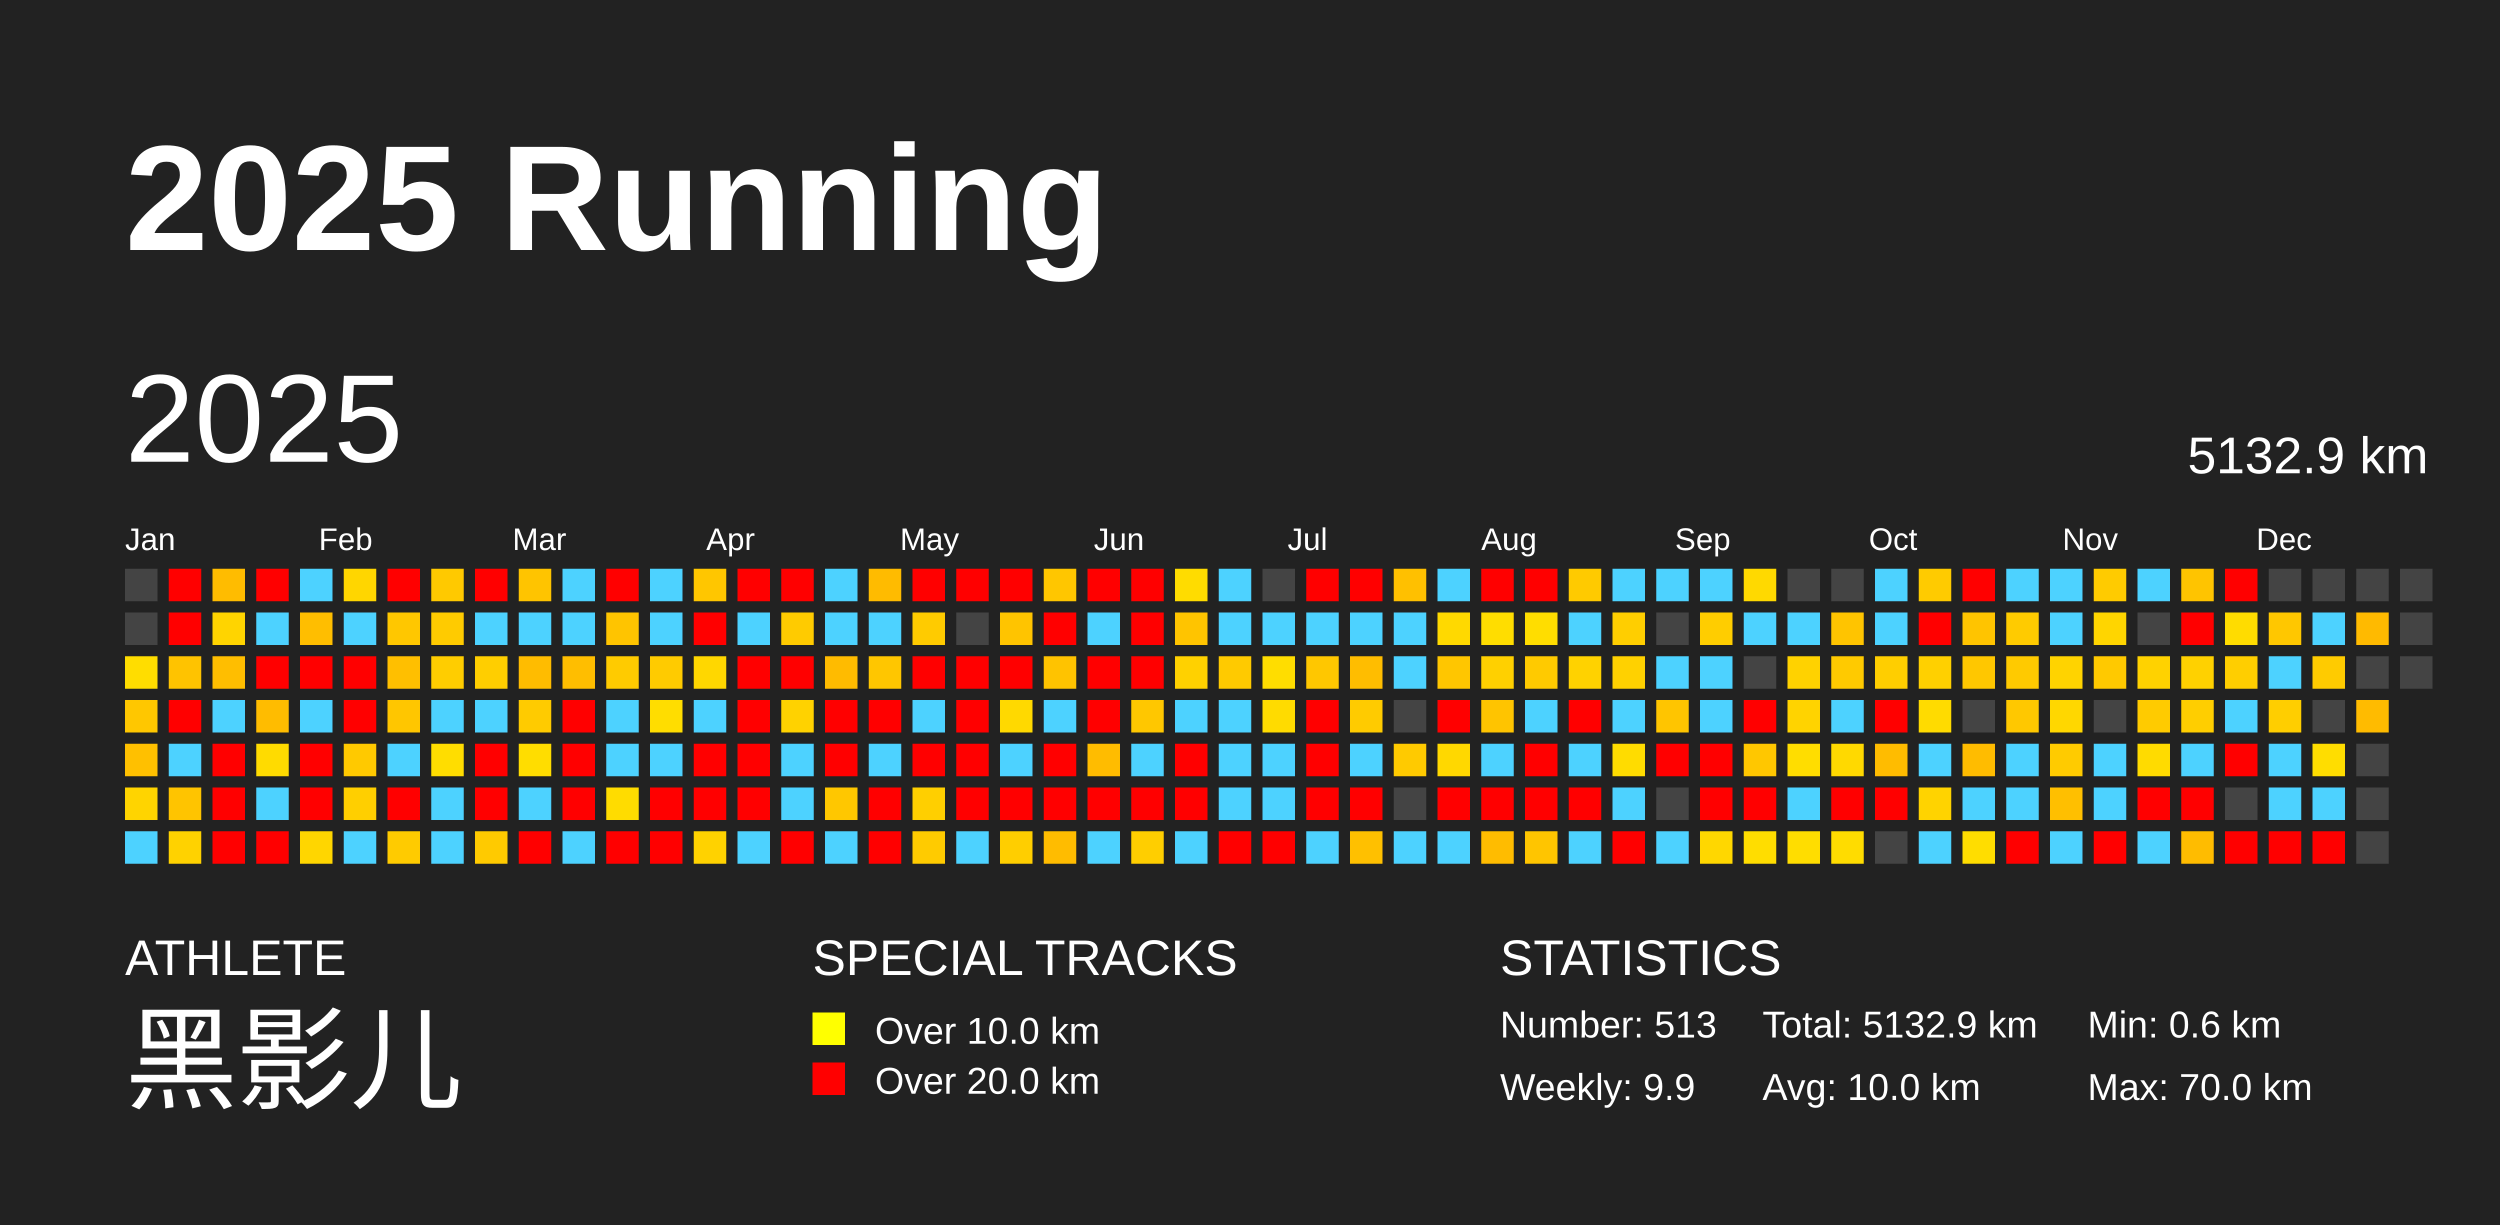
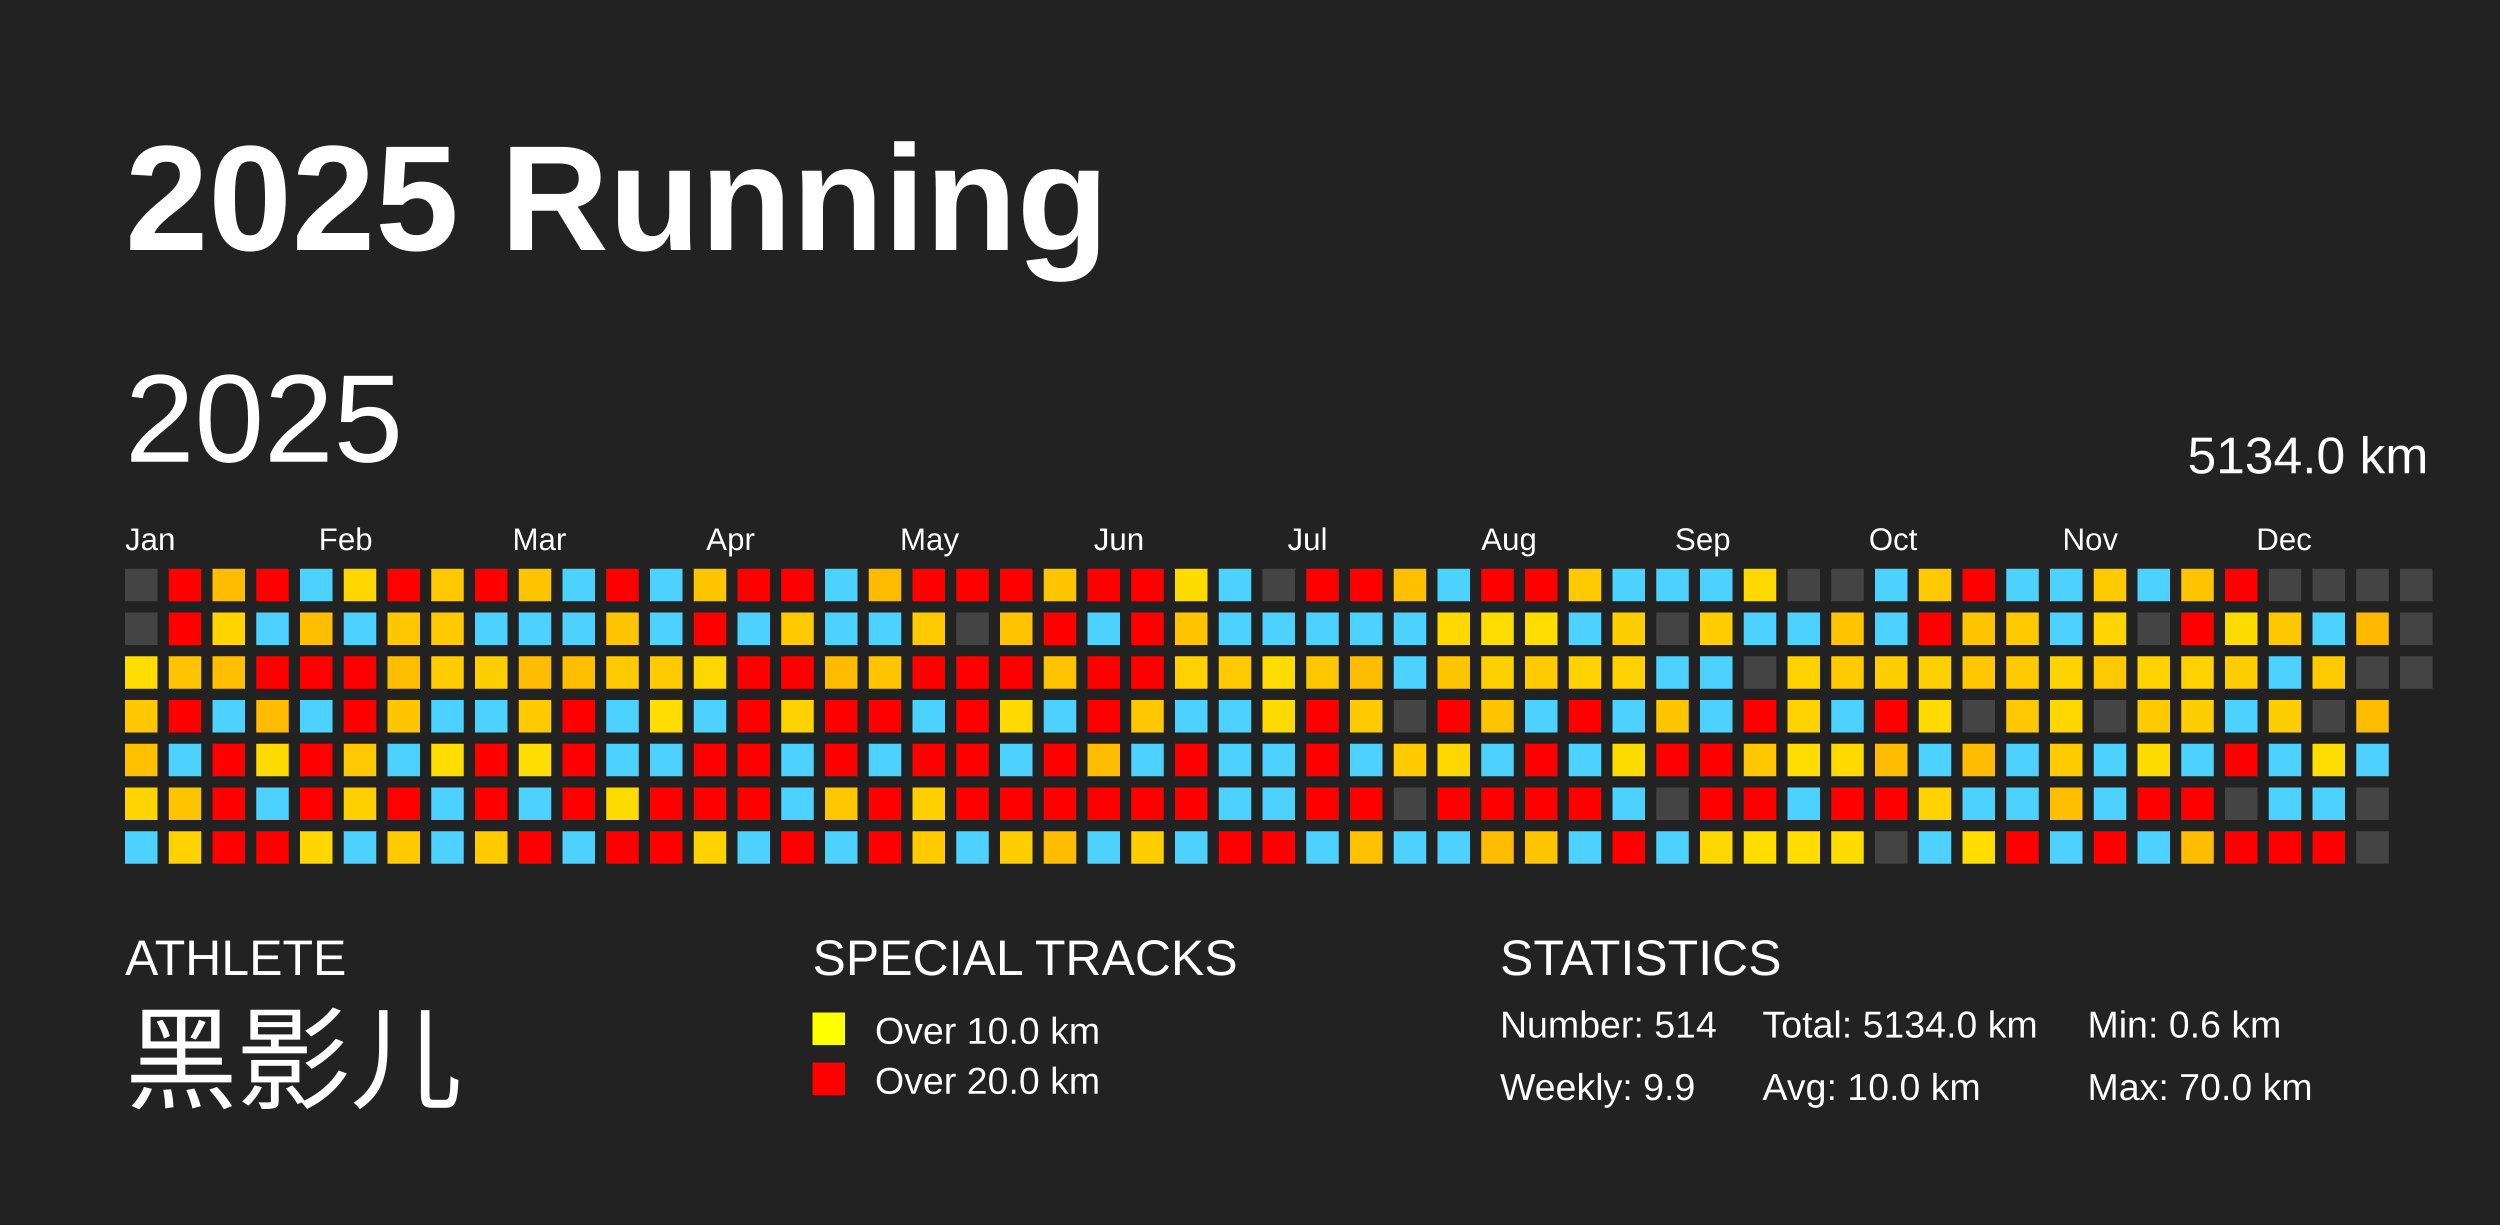
<svg xmlns="http://www.w3.org/2000/svg" baseProfile="full" height="98mm" version="1.1" viewBox="0,0,200,98" width="200mm">
  <defs />
  <rect fill="#222222" height="98" width="200" x="0" y="0" />
  <text fill="#FFFFFF" style="font-size:12px; font-family:Arial; font-weight:bold;" x="10" y="20">2025 Running</text>
  <text fill="#FFFFFF" style="font-size:4px; font-family:Arial" x="10" y="78">ATHLETE</text>
  <text fill="#FFFFFF" style="font-size:9px; font-family:Arial" x="10" y="88">黑影儿</text>
  <text fill="#FFFFFF" style="font-size:4px; font-family:Arial" x="65" y="78">SPECIAL TRACKS</text>
  <rect fill="yellow" height="2.6" width="2.6" x="65" y="81" />
  <text fill="#FFFFFF" style="font-size:3px; font-family:Arial" x="70" y="83.5">Over 10.0 km</text>
  <rect fill="red" height="2.6" width="2.6" x="65" y="85" />
  <text fill="#FFFFFF" style="font-size:3px; font-family:Arial" x="70" y="87.5">Over 20.0 km</text>
  <text fill="#FFFFFF" style="font-size:4px; font-family:Arial" x="120" y="78">STATISTICS</text>
-   <text fill="#FFFFFF" style="font-size:3px; font-family:Arial" x="120" y="83">Number: 513</text>
+   <text fill="#FFFFFF" style="font-size:3px; font-family:Arial" x="120" y="83">Number: 514</text>
  <text fill="#FFFFFF" style="font-size:3px; font-family:Arial" x="120" y="88">Weekly: 9.9</text>
-   <text fill="#FFFFFF" style="font-size:3px; font-family:Arial" x="141" y="83">Total: 5132.9 km</text>
+   <text fill="#FFFFFF" style="font-size:3px; font-family:Arial" x="141" y="83">Total: 5134.0 km</text>
  <text fill="#FFFFFF" style="font-size:3px; font-family:Arial" x="141" y="88">Avg: 10.0 km</text>
  <text fill="#FFFFFF" style="font-size:3px; font-family:Arial" x="167" y="83">Min: 0.6 km</text>
  <text fill="#FFFFFF" style="font-size:3px; font-family:Arial" x="167" y="88">Max: 70.0 km</text>
  <text dominant-baseline="hanging" fill="#FFFFFF" style="font-size:10.0px; font-family:Arial;" x="10" y="30">2025</text>
-   <text dominant-baseline="hanging" fill="#FFFFFF" style="font-size:4.125px; font-family:Arial;" x="175" y="35">5132.9 km</text>
+   <text dominant-baseline="hanging" fill="#FFFFFF" style="font-size:4.125px; font-family:Arial;" x="175" y="35">5134.0 km</text>
  <text fill="#FFFFFF" style="font-size:2.5px; font-family:Arial" x="10.0" y="44">Jan</text>
  <text fill="#FFFFFF" style="font-size:2.5px; font-family:Arial" x="25.5" y="44">Feb</text>
  <text fill="#FFFFFF" style="font-size:2.5px; font-family:Arial" x="41.0" y="44">Mar</text>
  <text fill="#FFFFFF" style="font-size:2.5px; font-family:Arial" x="56.5" y="44">Apr</text>
  <text fill="#FFFFFF" style="font-size:2.5px; font-family:Arial" x="72.0" y="44">May</text>
  <text fill="#FFFFFF" style="font-size:2.5px; font-family:Arial" x="87.5" y="44">Jun</text>
  <text fill="#FFFFFF" style="font-size:2.5px; font-family:Arial" x="103.0" y="44">Jul</text>
  <text fill="#FFFFFF" style="font-size:2.5px; font-family:Arial" x="118.5" y="44">Aug</text>
  <text fill="#FFFFFF" style="font-size:2.5px; font-family:Arial" x="134.0" y="44">Sep</text>
  <text fill="#FFFFFF" style="font-size:2.5px; font-family:Arial" x="149.5" y="44">Oct</text>
  <text fill="#FFFFFF" style="font-size:2.5px; font-family:Arial" x="165.0" y="44">Nov</text>
  <text fill="#FFFFFF" style="font-size:2.5px; font-family:Arial" x="180.5" y="44">Dec</text>
  <rect fill="#444444" height="2.6" width="2.6" x="10.0" y="45.5" />
  <rect fill="#444444" height="2.6" width="2.6" x="10.0" y="49.0" />
  <rect fill="#ffdd00" height="2.6" width="2.6" x="10.0" y="52.5" />
  <rect fill="#ffc700" height="2.6" width="2.6" x="10.0" y="56.0" />
  <rect fill="#ffc000" height="2.6" width="2.6" x="10.0" y="59.5" />
  <rect fill="#ffd400" height="2.6" width="2.6" x="10.0" y="63.0" />
  <rect fill="#4dd2ff" height="2.6" width="2.6" x="10.0" y="66.5" />
  <rect fill="red" height="2.6" width="2.6" x="13.5" y="45.5" />
  <rect fill="red" height="2.6" width="2.6" x="13.5" y="49.0" />
  <rect fill="#ffc300" height="2.6" width="2.6" x="13.5" y="52.5" />
  <rect fill="red" height="2.6" width="2.6" x="13.5" y="56.0" />
  <rect fill="#4dd2ff" height="2.6" width="2.6" x="13.5" y="59.5" />
  <rect fill="#ffc400" height="2.6" width="2.6" x="13.5" y="63.0" />
  <rect fill="#ffd200" height="2.6" width="2.6" x="13.5" y="66.5" />
  <rect fill="#ffbc00" height="2.6" width="2.6" x="17.0" y="45.5" />
  <rect fill="#ffd400" height="2.6" width="2.6" x="17.0" y="49.0" />
  <rect fill="#ffbe00" height="2.6" width="2.6" x="17.0" y="52.5" />
  <rect fill="#4dd2ff" height="2.6" width="2.6" x="17.0" y="56.0" />
  <rect fill="red" height="2.6" width="2.6" x="17.0" y="59.5" />
  <rect fill="red" height="2.6" width="2.6" x="17.0" y="63.0" />
  <rect fill="red" height="2.6" width="2.6" x="17.0" y="66.5" />
  <rect fill="red" height="2.6" width="2.6" x="20.5" y="45.5" />
  <rect fill="#4dd2ff" height="2.6" width="2.6" x="20.5" y="49.0" />
  <rect fill="red" height="2.6" width="2.6" x="20.5" y="52.5" />
  <rect fill="#ffbc00" height="2.6" width="2.6" x="20.5" y="56.0" />
  <rect fill="#ffdb00" height="2.6" width="2.6" x="20.5" y="59.5" />
  <rect fill="#4dd2ff" height="2.6" width="2.6" x="20.5" y="63.0" />
  <rect fill="red" height="2.6" width="2.6" x="20.5" y="66.5" />
  <rect fill="#4dd2ff" height="2.6" width="2.6" x="24.0" y="45.5" />
  <rect fill="#ffbe00" height="2.6" width="2.6" x="24.0" y="49.0" />
  <rect fill="red" height="2.6" width="2.6" x="24.0" y="52.5" />
  <rect fill="#4dd2ff" height="2.6" width="2.6" x="24.0" y="56.0" />
  <rect fill="red" height="2.6" width="2.6" x="24.0" y="59.5" />
  <rect fill="red" height="2.6" width="2.6" x="24.0" y="63.0" />
  <rect fill="#ffd600" height="2.6" width="2.6" x="24.0" y="66.5" />
  <rect fill="#ffd600" height="2.6" width="2.6" x="27.5" y="45.5" />
  <rect fill="#4dd2ff" height="2.6" width="2.6" x="27.5" y="49.0" />
  <rect fill="red" height="2.6" width="2.6" x="27.5" y="52.5" />
  <rect fill="red" height="2.6" width="2.6" x="27.5" y="56.0" />
  <rect fill="#ffc900" height="2.6" width="2.6" x="27.5" y="59.5" />
  <rect fill="#ffcf00" height="2.6" width="2.6" x="27.5" y="63.0" />
  <rect fill="#4dd2ff" height="2.6" width="2.6" x="27.5" y="66.5" />
  <rect fill="red" height="2.6" width="2.6" x="31.0" y="45.5" />
  <rect fill="#ffc700" height="2.6" width="2.6" x="31.0" y="49.0" />
  <rect fill="#ffbf00" height="2.6" width="2.6" x="31.0" y="52.5" />
  <rect fill="#ffc600" height="2.6" width="2.6" x="31.0" y="56.0" />
  <rect fill="#4dd2ff" height="2.6" width="2.6" x="31.0" y="59.5" />
  <rect fill="red" height="2.6" width="2.6" x="31.0" y="63.0" />
  <rect fill="#ffcb00" height="2.6" width="2.6" x="31.0" y="66.5" />
  <rect fill="#ffc900" height="2.6" width="2.6" x="34.5" y="45.5" />
  <rect fill="#ffcb00" height="2.6" width="2.6" x="34.5" y="49.0" />
  <rect fill="#ffcd00" height="2.6" width="2.6" x="34.5" y="52.5" />
  <rect fill="#4dd2ff" height="2.6" width="2.6" x="34.5" y="56.0" />
  <rect fill="#ffdd00" height="2.6" width="2.6" x="34.5" y="59.5" />
  <rect fill="#4dd2ff" height="2.6" width="2.6" x="34.5" y="63.0" />
  <rect fill="#4dd2ff" height="2.6" width="2.6" x="34.5" y="66.5" />
  <rect fill="red" height="2.6" width="2.6" x="38.0" y="45.5" />
  <rect fill="#4dd2ff" height="2.6" width="2.6" x="38.0" y="49.0" />
  <rect fill="#ffce00" height="2.6" width="2.6" x="38.0" y="52.5" />
  <rect fill="#4dd2ff" height="2.6" width="2.6" x="38.0" y="56.0" />
  <rect fill="red" height="2.6" width="2.6" x="38.0" y="59.5" />
  <rect fill="red" height="2.6" width="2.6" x="38.0" y="63.0" />
  <rect fill="#ffca00" height="2.6" width="2.6" x="38.0" y="66.5" />
  <rect fill="#ffc400" height="2.6" width="2.6" x="41.5" y="45.5" />
  <rect fill="#4dd2ff" height="2.6" width="2.6" x="41.5" y="49.0" />
  <rect fill="#ffbc00" height="2.6" width="2.6" x="41.5" y="52.5" />
  <rect fill="#ffcb00" height="2.6" width="2.6" x="41.5" y="56.0" />
  <rect fill="#ffdd00" height="2.6" width="2.6" x="41.5" y="59.5" />
  <rect fill="#4dd2ff" height="2.6" width="2.6" x="41.5" y="63.0" />
  <rect fill="red" height="2.6" width="2.6" x="41.5" y="66.5" />
  <rect fill="#4dd2ff" height="2.6" width="2.6" x="45.0" y="45.5" />
  <rect fill="#4dd2ff" height="2.6" width="2.6" x="45.0" y="49.0" />
  <rect fill="#ffbe00" height="2.6" width="2.6" x="45.0" y="52.5" />
  <rect fill="red" height="2.6" width="2.6" x="45.0" y="56.0" />
  <rect fill="red" height="2.6" width="2.6" x="45.0" y="59.5" />
  <rect fill="red" height="2.6" width="2.6" x="45.0" y="63.0" />
  <rect fill="#4dd2ff" height="2.6" width="2.6" x="45.0" y="66.5" />
  <rect fill="red" height="2.6" width="2.6" x="48.5" y="45.5" />
  <rect fill="#ffc400" height="2.6" width="2.6" x="48.5" y="49.0" />
  <rect fill="#ffcb00" height="2.6" width="2.6" x="48.5" y="52.5" />
  <rect fill="#4dd2ff" height="2.6" width="2.6" x="48.5" y="56.0" />
  <rect fill="#4dd2ff" height="2.6" width="2.6" x="48.5" y="59.5" />
  <rect fill="#ffdc00" height="2.6" width="2.6" x="48.5" y="63.0" />
  <rect fill="red" height="2.6" width="2.6" x="48.5" y="66.5" />
  <rect fill="#4dd2ff" height="2.6" width="2.6" x="52.0" y="45.5" />
  <rect fill="#4dd2ff" height="2.6" width="2.6" x="52.0" y="49.0" />
  <rect fill="#ffcb00" height="2.6" width="2.6" x="52.0" y="52.5" />
  <rect fill="#ffdd00" height="2.6" width="2.6" x="52.0" y="56.0" />
  <rect fill="#4dd2ff" height="2.6" width="2.6" x="52.0" y="59.5" />
  <rect fill="red" height="2.6" width="2.6" x="52.0" y="63.0" />
  <rect fill="red" height="2.6" width="2.6" x="52.0" y="66.5" />
  <rect fill="#ffc600" height="2.6" width="2.6" x="55.5" y="45.5" />
  <rect fill="red" height="2.6" width="2.6" x="55.5" y="49.0" />
  <rect fill="#ffd700" height="2.6" width="2.6" x="55.5" y="52.5" />
  <rect fill="#4dd2ff" height="2.6" width="2.6" x="55.5" y="56.0" />
  <rect fill="red" height="2.6" width="2.6" x="55.5" y="59.5" />
  <rect fill="red" height="2.6" width="2.6" x="55.5" y="63.0" />
  <rect fill="#ffd200" height="2.6" width="2.6" x="55.5" y="66.5" />
  <rect fill="red" height="2.6" width="2.6" x="59.0" y="45.5" />
  <rect fill="#4dd2ff" height="2.6" width="2.6" x="59.0" y="49.0" />
  <rect fill="red" height="2.6" width="2.6" x="59.0" y="52.5" />
  <rect fill="red" height="2.6" width="2.6" x="59.0" y="56.0" />
  <rect fill="red" height="2.6" width="2.6" x="59.0" y="59.5" />
  <rect fill="red" height="2.6" width="2.6" x="59.0" y="63.0" />
  <rect fill="#4dd2ff" height="2.6" width="2.6" x="59.0" y="66.5" />
  <rect fill="red" height="2.6" width="2.6" x="62.5" y="45.5" />
  <rect fill="#ffcb00" height="2.6" width="2.6" x="62.5" y="49.0" />
  <rect fill="red" height="2.6" width="2.6" x="62.5" y="52.5" />
  <rect fill="#ffd200" height="2.6" width="2.6" x="62.5" y="56.0" />
  <rect fill="#4dd2ff" height="2.6" width="2.6" x="62.5" y="59.5" />
  <rect fill="#4dd2ff" height="2.6" width="2.6" x="62.5" y="63.0" />
  <rect fill="red" height="2.6" width="2.6" x="62.5" y="66.5" />
  <rect fill="#4dd2ff" height="2.6" width="2.6" x="66.0" y="45.5" />
  <rect fill="#4dd2ff" height="2.6" width="2.6" x="66.0" y="49.0" />
  <rect fill="#ffbb00" height="2.6" width="2.6" x="66.0" y="52.5" />
  <rect fill="red" height="2.6" width="2.6" x="66.0" y="56.0" />
  <rect fill="red" height="2.6" width="2.6" x="66.0" y="59.5" />
  <rect fill="#ffc700" height="2.6" width="2.6" x="66.0" y="63.0" />
  <rect fill="#4dd2ff" height="2.6" width="2.6" x="66.0" y="66.5" />
  <rect fill="#ffbb00" height="2.6" width="2.6" x="69.5" y="45.5" />
  <rect fill="#4dd2ff" height="2.6" width="2.6" x="69.5" y="49.0" />
  <rect fill="#ffc600" height="2.6" width="2.6" x="69.5" y="52.5" />
  <rect fill="red" height="2.6" width="2.6" x="69.5" y="56.0" />
  <rect fill="#4dd2ff" height="2.6" width="2.6" x="69.5" y="59.5" />
  <rect fill="red" height="2.6" width="2.6" x="69.5" y="63.0" />
  <rect fill="red" height="2.6" width="2.6" x="69.5" y="66.5" />
  <rect fill="red" height="2.6" width="2.6" x="73.0" y="45.5" />
  <rect fill="#ffcb00" height="2.6" width="2.6" x="73.0" y="49.0" />
  <rect fill="red" height="2.6" width="2.6" x="73.0" y="52.5" />
  <rect fill="#4dd2ff" height="2.6" width="2.6" x="73.0" y="56.0" />
  <rect fill="red" height="2.6" width="2.6" x="73.0" y="59.5" />
  <rect fill="#ffcf00" height="2.6" width="2.6" x="73.0" y="63.0" />
  <rect fill="#ffcb00" height="2.6" width="2.6" x="73.0" y="66.5" />
  <rect fill="red" height="2.6" width="2.6" x="76.5" y="45.5" />
  <rect fill="#444444" height="2.6" width="2.6" x="76.5" y="49.0" />
  <rect fill="red" height="2.6" width="2.6" x="76.5" y="52.5" />
  <rect fill="red" height="2.6" width="2.6" x="76.5" y="56.0" />
  <rect fill="red" height="2.6" width="2.6" x="76.5" y="59.5" />
  <rect fill="red" height="2.6" width="2.6" x="76.5" y="63.0" />
  <rect fill="#4dd2ff" height="2.6" width="2.6" x="76.5" y="66.5" />
  <rect fill="red" height="2.6" width="2.6" x="80.0" y="45.5" />
  <rect fill="#ffc400" height="2.6" width="2.6" x="80.0" y="49.0" />
  <rect fill="red" height="2.6" width="2.6" x="80.0" y="52.5" />
  <rect fill="#ffd900" height="2.6" width="2.6" x="80.0" y="56.0" />
  <rect fill="#4dd2ff" height="2.6" width="2.6" x="80.0" y="59.5" />
  <rect fill="red" height="2.6" width="2.6" x="80.0" y="63.0" />
  <rect fill="#ffce00" height="2.6" width="2.6" x="80.0" y="66.5" />
  <rect fill="#ffc600" height="2.6" width="2.6" x="83.5" y="45.5" />
  <rect fill="red" height="2.6" width="2.6" x="83.5" y="49.0" />
  <rect fill="#ffc300" height="2.6" width="2.6" x="83.5" y="52.5" />
  <rect fill="#4dd2ff" height="2.6" width="2.6" x="83.5" y="56.0" />
  <rect fill="red" height="2.6" width="2.6" x="83.5" y="59.5" />
  <rect fill="red" height="2.6" width="2.6" x="83.5" y="63.0" />
  <rect fill="#ffbc00" height="2.6" width="2.6" x="83.5" y="66.5" />
  <rect fill="red" height="2.6" width="2.6" x="87.0" y="45.5" />
  <rect fill="#4dd2ff" height="2.6" width="2.6" x="87.0" y="49.0" />
  <rect fill="red" height="2.6" width="2.6" x="87.0" y="52.5" />
  <rect fill="red" height="2.6" width="2.6" x="87.0" y="56.0" />
  <rect fill="#ffbc00" height="2.6" width="2.6" x="87.0" y="59.5" />
  <rect fill="red" height="2.6" width="2.6" x="87.0" y="63.0" />
  <rect fill="#4dd2ff" height="2.6" width="2.6" x="87.0" y="66.5" />
  <rect fill="red" height="2.6" width="2.6" x="90.5" y="45.5" />
  <rect fill="red" height="2.6" width="2.6" x="90.5" y="49.0" />
  <rect fill="red" height="2.6" width="2.6" x="90.5" y="52.5" />
  <rect fill="#ffc700" height="2.6" width="2.6" x="90.5" y="56.0" />
  <rect fill="#4dd2ff" height="2.6" width="2.6" x="90.5" y="59.5" />
  <rect fill="red" height="2.6" width="2.6" x="90.5" y="63.0" />
  <rect fill="#ffce00" height="2.6" width="2.6" x="90.5" y="66.5" />
  <rect fill="#ffdc00" height="2.6" width="2.6" x="94.0" y="45.5" />
  <rect fill="#ffc400" height="2.6" width="2.6" x="94.0" y="49.0" />
  <rect fill="#ffd100" height="2.6" width="2.6" x="94.0" y="52.5" />
  <rect fill="#4dd2ff" height="2.6" width="2.6" x="94.0" y="56.0" />
  <rect fill="red" height="2.6" width="2.6" x="94.0" y="59.5" />
  <rect fill="red" height="2.6" width="2.6" x="94.0" y="63.0" />
  <rect fill="#4dd2ff" height="2.6" width="2.6" x="94.0" y="66.5" />
  <rect fill="#4dd2ff" height="2.6" width="2.6" x="97.5" y="45.5" />
  <rect fill="#4dd2ff" height="2.6" width="2.6" x="97.5" y="49.0" />
  <rect fill="#ffca00" height="2.6" width="2.6" x="97.5" y="52.5" />
  <rect fill="#4dd2ff" height="2.6" width="2.6" x="97.5" y="56.0" />
  <rect fill="#4dd2ff" height="2.6" width="2.6" x="97.5" y="59.5" />
  <rect fill="#4dd2ff" height="2.6" width="2.6" x="97.5" y="63.0" />
  <rect fill="red" height="2.6" width="2.6" x="97.5" y="66.5" />
  <rect fill="#444444" height="2.6" width="2.6" x="101.0" y="45.5" />
  <rect fill="#4dd2ff" height="2.6" width="2.6" x="101.0" y="49.0" />
  <rect fill="#ffdd00" height="2.6" width="2.6" x="101.0" y="52.5" />
  <rect fill="#ffdb00" height="2.6" width="2.6" x="101.0" y="56.0" />
  <rect fill="#4dd2ff" height="2.6" width="2.6" x="101.0" y="59.5" />
  <rect fill="#4dd2ff" height="2.6" width="2.6" x="101.0" y="63.0" />
  <rect fill="red" height="2.6" width="2.6" x="101.0" y="66.5" />
  <rect fill="red" height="2.6" width="2.6" x="104.5" y="45.5" />
  <rect fill="#4dd2ff" height="2.6" width="2.6" x="104.5" y="49.0" />
  <rect fill="#ffc700" height="2.6" width="2.6" x="104.5" y="52.5" />
  <rect fill="red" height="2.6" width="2.6" x="104.5" y="56.0" />
  <rect fill="red" height="2.6" width="2.6" x="104.5" y="59.5" />
  <rect fill="red" height="2.6" width="2.6" x="104.5" y="63.0" />
  <rect fill="#4dd2ff" height="2.6" width="2.6" x="104.5" y="66.5" />
  <rect fill="red" height="2.6" width="2.6" x="108.0" y="45.5" />
  <rect fill="#4dd2ff" height="2.6" width="2.6" x="108.0" y="49.0" />
  <rect fill="#ffbd00" height="2.6" width="2.6" x="108.0" y="52.5" />
  <rect fill="#ffcb00" height="2.6" width="2.6" x="108.0" y="56.0" />
  <rect fill="#4dd2ff" height="2.6" width="2.6" x="108.0" y="59.5" />
  <rect fill="red" height="2.6" width="2.6" x="108.0" y="63.0" />
  <rect fill="#ffc000" height="2.6" width="2.6" x="108.0" y="66.5" />
  <rect fill="#ffc000" height="2.6" width="2.6" x="111.5" y="45.5" />
  <rect fill="#4dd2ff" height="2.6" width="2.6" x="111.5" y="49.0" />
  <rect fill="#4dd2ff" height="2.6" width="2.6" x="111.5" y="52.5" />
  <rect fill="#444444" height="2.6" width="2.6" x="111.5" y="56.0" />
  <rect fill="#ffca00" height="2.6" width="2.6" x="111.5" y="59.5" />
  <rect fill="#444444" height="2.6" width="2.6" x="111.5" y="63.0" />
  <rect fill="#4dd2ff" height="2.6" width="2.6" x="111.5" y="66.5" />
  <rect fill="#4dd2ff" height="2.6" width="2.6" x="115.0" y="45.5" />
  <rect fill="#ffd900" height="2.6" width="2.6" x="115.0" y="49.0" />
  <rect fill="#ffc600" height="2.6" width="2.6" x="115.0" y="52.5" />
  <rect fill="red" height="2.6" width="2.6" x="115.0" y="56.0" />
  <rect fill="#ffd800" height="2.6" width="2.6" x="115.0" y="59.5" />
  <rect fill="red" height="2.6" width="2.6" x="115.0" y="63.0" />
  <rect fill="#4dd2ff" height="2.6" width="2.6" x="115.0" y="66.5" />
  <rect fill="red" height="2.6" width="2.6" x="118.5" y="45.5" />
  <rect fill="#ffdd00" height="2.6" width="2.6" x="118.5" y="49.0" />
  <rect fill="#ffd000" height="2.6" width="2.6" x="118.5" y="52.5" />
  <rect fill="#ffc400" height="2.6" width="2.6" x="118.5" y="56.0" />
  <rect fill="#4dd2ff" height="2.6" width="2.6" x="118.5" y="59.5" />
  <rect fill="red" height="2.6" width="2.6" x="118.5" y="63.0" />
  <rect fill="#ffbc00" height="2.6" width="2.6" x="118.5" y="66.5" />
  <rect fill="red" height="2.6" width="2.6" x="122.0" y="45.5" />
  <rect fill="#ffdd00" height="2.6" width="2.6" x="122.0" y="49.0" />
  <rect fill="#ffca00" height="2.6" width="2.6" x="122.0" y="52.5" />
  <rect fill="#4dd2ff" height="2.6" width="2.6" x="122.0" y="56.0" />
  <rect fill="red" height="2.6" width="2.6" x="122.0" y="59.5" />
  <rect fill="red" height="2.6" width="2.6" x="122.0" y="63.0" />
  <rect fill="#ffc500" height="2.6" width="2.6" x="122.0" y="66.5" />
  <rect fill="#ffca00" height="2.6" width="2.6" x="125.5" y="45.5" />
  <rect fill="#4dd2ff" height="2.6" width="2.6" x="125.5" y="49.0" />
  <rect fill="#ffd200" height="2.6" width="2.6" x="125.5" y="52.5" />
  <rect fill="red" height="2.6" width="2.6" x="125.5" y="56.0" />
  <rect fill="#4dd2ff" height="2.6" width="2.6" x="125.5" y="59.5" />
  <rect fill="red" height="2.6" width="2.6" x="125.5" y="63.0" />
  <rect fill="#4dd2ff" height="2.6" width="2.6" x="125.5" y="66.5" />
  <rect fill="#4dd2ff" height="2.6" width="2.6" x="129.0" y="45.5" />
  <rect fill="#ffce00" height="2.6" width="2.6" x="129.0" y="49.0" />
  <rect fill="#ffd100" height="2.6" width="2.6" x="129.0" y="52.5" />
  <rect fill="#4dd2ff" height="2.6" width="2.6" x="129.0" y="56.0" />
  <rect fill="#ffdc00" height="2.6" width="2.6" x="129.0" y="59.5" />
  <rect fill="#4dd2ff" height="2.6" width="2.6" x="129.0" y="63.0" />
  <rect fill="red" height="2.6" width="2.6" x="129.0" y="66.5" />
  <rect fill="#4dd2ff" height="2.6" width="2.6" x="132.5" y="45.5" />
  <rect fill="#444444" height="2.6" width="2.6" x="132.5" y="49.0" />
  <rect fill="#4dd2ff" height="2.6" width="2.6" x="132.5" y="52.5" />
  <rect fill="#ffc500" height="2.6" width="2.6" x="132.5" y="56.0" />
  <rect fill="red" height="2.6" width="2.6" x="132.5" y="59.5" />
  <rect fill="#444444" height="2.6" width="2.6" x="132.5" y="63.0" />
  <rect fill="#4dd2ff" height="2.6" width="2.6" x="132.5" y="66.5" />
  <rect fill="#4dd2ff" height="2.6" width="2.6" x="136.0" y="45.5" />
  <rect fill="#ffcd00" height="2.6" width="2.6" x="136.0" y="49.0" />
  <rect fill="#4dd2ff" height="2.6" width="2.6" x="136.0" y="52.5" />
  <rect fill="#4dd2ff" height="2.6" width="2.6" x="136.0" y="56.0" />
  <rect fill="red" height="2.6" width="2.6" x="136.0" y="59.5" />
  <rect fill="red" height="2.6" width="2.6" x="136.0" y="63.0" />
  <rect fill="#ffd700" height="2.6" width="2.6" x="136.0" y="66.5" />
  <rect fill="#ffd900" height="2.6" width="2.6" x="139.5" y="45.5" />
  <rect fill="#4dd2ff" height="2.6" width="2.6" x="139.5" y="49.0" />
  <rect fill="#444444" height="2.6" width="2.6" x="139.5" y="52.5" />
  <rect fill="red" height="2.6" width="2.6" x="139.5" y="56.0" />
  <rect fill="#ffc700" height="2.6" width="2.6" x="139.5" y="59.5" />
  <rect fill="red" height="2.6" width="2.6" x="139.5" y="63.0" />
  <rect fill="#ffdd00" height="2.6" width="2.6" x="139.5" y="66.5" />
  <rect fill="#444444" height="2.6" width="2.6" x="143.0" y="45.5" />
  <rect fill="#4dd2ff" height="2.6" width="2.6" x="143.0" y="49.0" />
  <rect fill="#ffd200" height="2.6" width="2.6" x="143.0" y="52.5" />
  <rect fill="#ffd300" height="2.6" width="2.6" x="143.0" y="56.0" />
  <rect fill="#ffdd00" height="2.6" width="2.6" x="143.0" y="59.5" />
  <rect fill="#4dd2ff" height="2.6" width="2.6" x="143.0" y="63.0" />
  <rect fill="#ffdd00" height="2.6" width="2.6" x="143.0" y="66.5" />
  <rect fill="#444444" height="2.6" width="2.6" x="146.5" y="45.5" />
  <rect fill="#ffc400" height="2.6" width="2.6" x="146.5" y="49.0" />
  <rect fill="#ffca00" height="2.6" width="2.6" x="146.5" y="52.5" />
  <rect fill="#4dd2ff" height="2.6" width="2.6" x="146.5" y="56.0" />
  <rect fill="#ffd900" height="2.6" width="2.6" x="146.5" y="59.5" />
  <rect fill="red" height="2.6" width="2.6" x="146.5" y="63.0" />
  <rect fill="#ffdc00" height="2.6" width="2.6" x="146.5" y="66.5" />
  <rect fill="#4dd2ff" height="2.6" width="2.6" x="150.0" y="45.5" />
  <rect fill="#4dd2ff" height="2.6" width="2.6" x="150.0" y="49.0" />
  <rect fill="#ffce00" height="2.6" width="2.6" x="150.0" y="52.5" />
  <rect fill="red" height="2.6" width="2.6" x="150.0" y="56.0" />
  <rect fill="#ffbc00" height="2.6" width="2.6" x="150.0" y="59.5" />
  <rect fill="red" height="2.6" width="2.6" x="150.0" y="63.0" />
  <rect fill="#444444" height="2.6" width="2.6" x="150.0" y="66.5" />
  <rect fill="#ffcb00" height="2.6" width="2.6" x="153.5" y="45.5" />
  <rect fill="red" height="2.6" width="2.6" x="153.5" y="49.0" />
  <rect fill="#ffd000" height="2.6" width="2.6" x="153.5" y="52.5" />
  <rect fill="#ffdb00" height="2.6" width="2.6" x="153.5" y="56.0" />
  <rect fill="#4dd2ff" height="2.6" width="2.6" x="153.5" y="59.5" />
  <rect fill="#ffd300" height="2.6" width="2.6" x="153.5" y="63.0" />
  <rect fill="#4dd2ff" height="2.6" width="2.6" x="153.5" y="66.5" />
  <rect fill="red" height="2.6" width="2.6" x="157.0" y="45.5" />
  <rect fill="#ffc400" height="2.6" width="2.6" x="157.0" y="49.0" />
  <rect fill="#ffc700" height="2.6" width="2.6" x="157.0" y="52.5" />
  <rect fill="#444444" height="2.6" width="2.6" x="157.0" y="56.0" />
  <rect fill="#ffbc00" height="2.6" width="2.6" x="157.0" y="59.5" />
  <rect fill="#4dd2ff" height="2.6" width="2.6" x="157.0" y="63.0" />
  <rect fill="#ffdd00" height="2.6" width="2.6" x="157.0" y="66.5" />
  <rect fill="#4dd2ff" height="2.6" width="2.6" x="160.5" y="45.5" />
  <rect fill="#ffcb00" height="2.6" width="2.6" x="160.5" y="49.0" />
  <rect fill="#ffca00" height="2.6" width="2.6" x="160.5" y="52.5" />
  <rect fill="#ffc800" height="2.6" width="2.6" x="160.5" y="56.0" />
  <rect fill="#4dd2ff" height="2.6" width="2.6" x="160.5" y="59.5" />
  <rect fill="#4dd2ff" height="2.6" width="2.6" x="160.5" y="63.0" />
  <rect fill="red" height="2.6" width="2.6" x="160.5" y="66.5" />
  <rect fill="#4dd2ff" height="2.6" width="2.6" x="164.0" y="45.5" />
  <rect fill="#4dd2ff" height="2.6" width="2.6" x="164.0" y="49.0" />
  <rect fill="#ffd300" height="2.6" width="2.6" x="164.0" y="52.5" />
  <rect fill="#ffd700" height="2.6" width="2.6" x="164.0" y="56.0" />
  <rect fill="#ffcb00" height="2.6" width="2.6" x="164.0" y="59.5" />
  <rect fill="#ffbf00" height="2.6" width="2.6" x="164.0" y="63.0" />
  <rect fill="#4dd2ff" height="2.6" width="2.6" x="164.0" y="66.5" />
  <rect fill="#ffcb00" height="2.6" width="2.6" x="167.5" y="45.5" />
  <rect fill="#ffd500" height="2.6" width="2.6" x="167.5" y="49.0" />
  <rect fill="#ffc900" height="2.6" width="2.6" x="167.5" y="52.5" />
  <rect fill="#444444" height="2.6" width="2.6" x="167.5" y="56.0" />
  <rect fill="#4dd2ff" height="2.6" width="2.6" x="167.5" y="59.5" />
  <rect fill="#4dd2ff" height="2.6" width="2.6" x="167.5" y="63.0" />
  <rect fill="red" height="2.6" width="2.6" x="167.5" y="66.5" />
  <rect fill="#4dd2ff" height="2.6" width="2.6" x="171.0" y="45.5" />
  <rect fill="#444444" height="2.6" width="2.6" x="171.0" y="49.0" />
  <rect fill="#ffd200" height="2.6" width="2.6" x="171.0" y="52.5" />
  <rect fill="#ffcb00" height="2.6" width="2.6" x="171.0" y="56.0" />
  <rect fill="#ffdb00" height="2.6" width="2.6" x="171.0" y="59.5" />
  <rect fill="red" height="2.6" width="2.6" x="171.0" y="63.0" />
  <rect fill="#4dd2ff" height="2.6" width="2.6" x="171.0" y="66.5" />
  <rect fill="#ffc400" height="2.6" width="2.6" x="174.5" y="45.5" />
  <rect fill="red" height="2.6" width="2.6" x="174.5" y="49.0" />
  <rect fill="#ffd100" height="2.6" width="2.6" x="174.5" y="52.5" />
  <rect fill="#ffce00" height="2.6" width="2.6" x="174.5" y="56.0" />
  <rect fill="#4dd2ff" height="2.6" width="2.6" x="174.5" y="59.5" />
  <rect fill="red" height="2.6" width="2.6" x="174.5" y="63.0" />
  <rect fill="#ffbc00" height="2.6" width="2.6" x="174.5" y="66.5" />
  <rect fill="red" height="2.6" width="2.6" x="178.0" y="45.5" />
  <rect fill="#ffdc00" height="2.6" width="2.6" x="178.0" y="49.0" />
  <rect fill="#ffce00" height="2.6" width="2.6" x="178.0" y="52.5" />
  <rect fill="#4dd2ff" height="2.6" width="2.6" x="178.0" y="56.0" />
  <rect fill="red" height="2.6" width="2.6" x="178.0" y="59.5" />
  <rect fill="#444444" height="2.6" width="2.6" x="178.0" y="63.0" />
  <rect fill="red" height="2.6" width="2.6" x="178.0" y="66.5" />
  <rect fill="#444444" height="2.6" width="2.6" x="181.5" y="45.5" />
  <rect fill="#ffc700" height="2.6" width="2.6" x="181.5" y="49.0" />
  <rect fill="#4dd2ff" height="2.6" width="2.6" x="181.5" y="52.5" />
  <rect fill="#ffce00" height="2.6" width="2.6" x="181.5" y="56.0" />
  <rect fill="#4dd2ff" height="2.6" width="2.6" x="181.5" y="59.5" />
  <rect fill="#4dd2ff" height="2.6" width="2.6" x="181.5" y="63.0" />
  <rect fill="red" height="2.6" width="2.6" x="181.5" y="66.5" />
  <rect fill="#444444" height="2.6" width="2.6" x="185.0" y="45.5" />
  <rect fill="#4dd2ff" height="2.6" width="2.6" x="185.0" y="49.0" />
  <rect fill="#ffcb00" height="2.6" width="2.6" x="185.0" y="52.5" />
  <rect fill="#444444" height="2.6" width="2.6" x="185.0" y="56.0" />
  <rect fill="#ffdd00" height="2.6" width="2.6" x="185.0" y="59.5" />
  <rect fill="#4dd2ff" height="2.6" width="2.6" x="185.0" y="63.0" />
  <rect fill="red" height="2.6" width="2.6" x="185.0" y="66.5" />
  <rect fill="#444444" height="2.6" width="2.6" x="188.5" y="45.5" />
  <rect fill="#ffba00" height="2.6" width="2.6" x="188.5" y="49.0" />
  <rect fill="#444444" height="2.6" width="2.6" x="188.5" y="52.5" />
  <rect fill="#ffbb00" height="2.6" width="2.6" x="188.5" y="56.0" />
-   <rect fill="#444444" height="2.6" width="2.6" x="188.5" y="59.5" />
+   <rect fill="#4dd2ff" height="2.6" width="2.6" x="188.5" y="59.5" />
  <rect fill="#444444" height="2.6" width="2.6" x="188.5" y="63.0" />
  <rect fill="#444444" height="2.6" width="2.6" x="188.5" y="66.5" />
  <rect fill="#444444" height="2.6" width="2.6" x="192.0" y="45.5" />
  <rect fill="#444444" height="2.6" width="2.6" x="192.0" y="49.0" />
  <rect fill="#444444" height="2.6" width="2.6" x="192.0" y="52.5" />
</svg>
